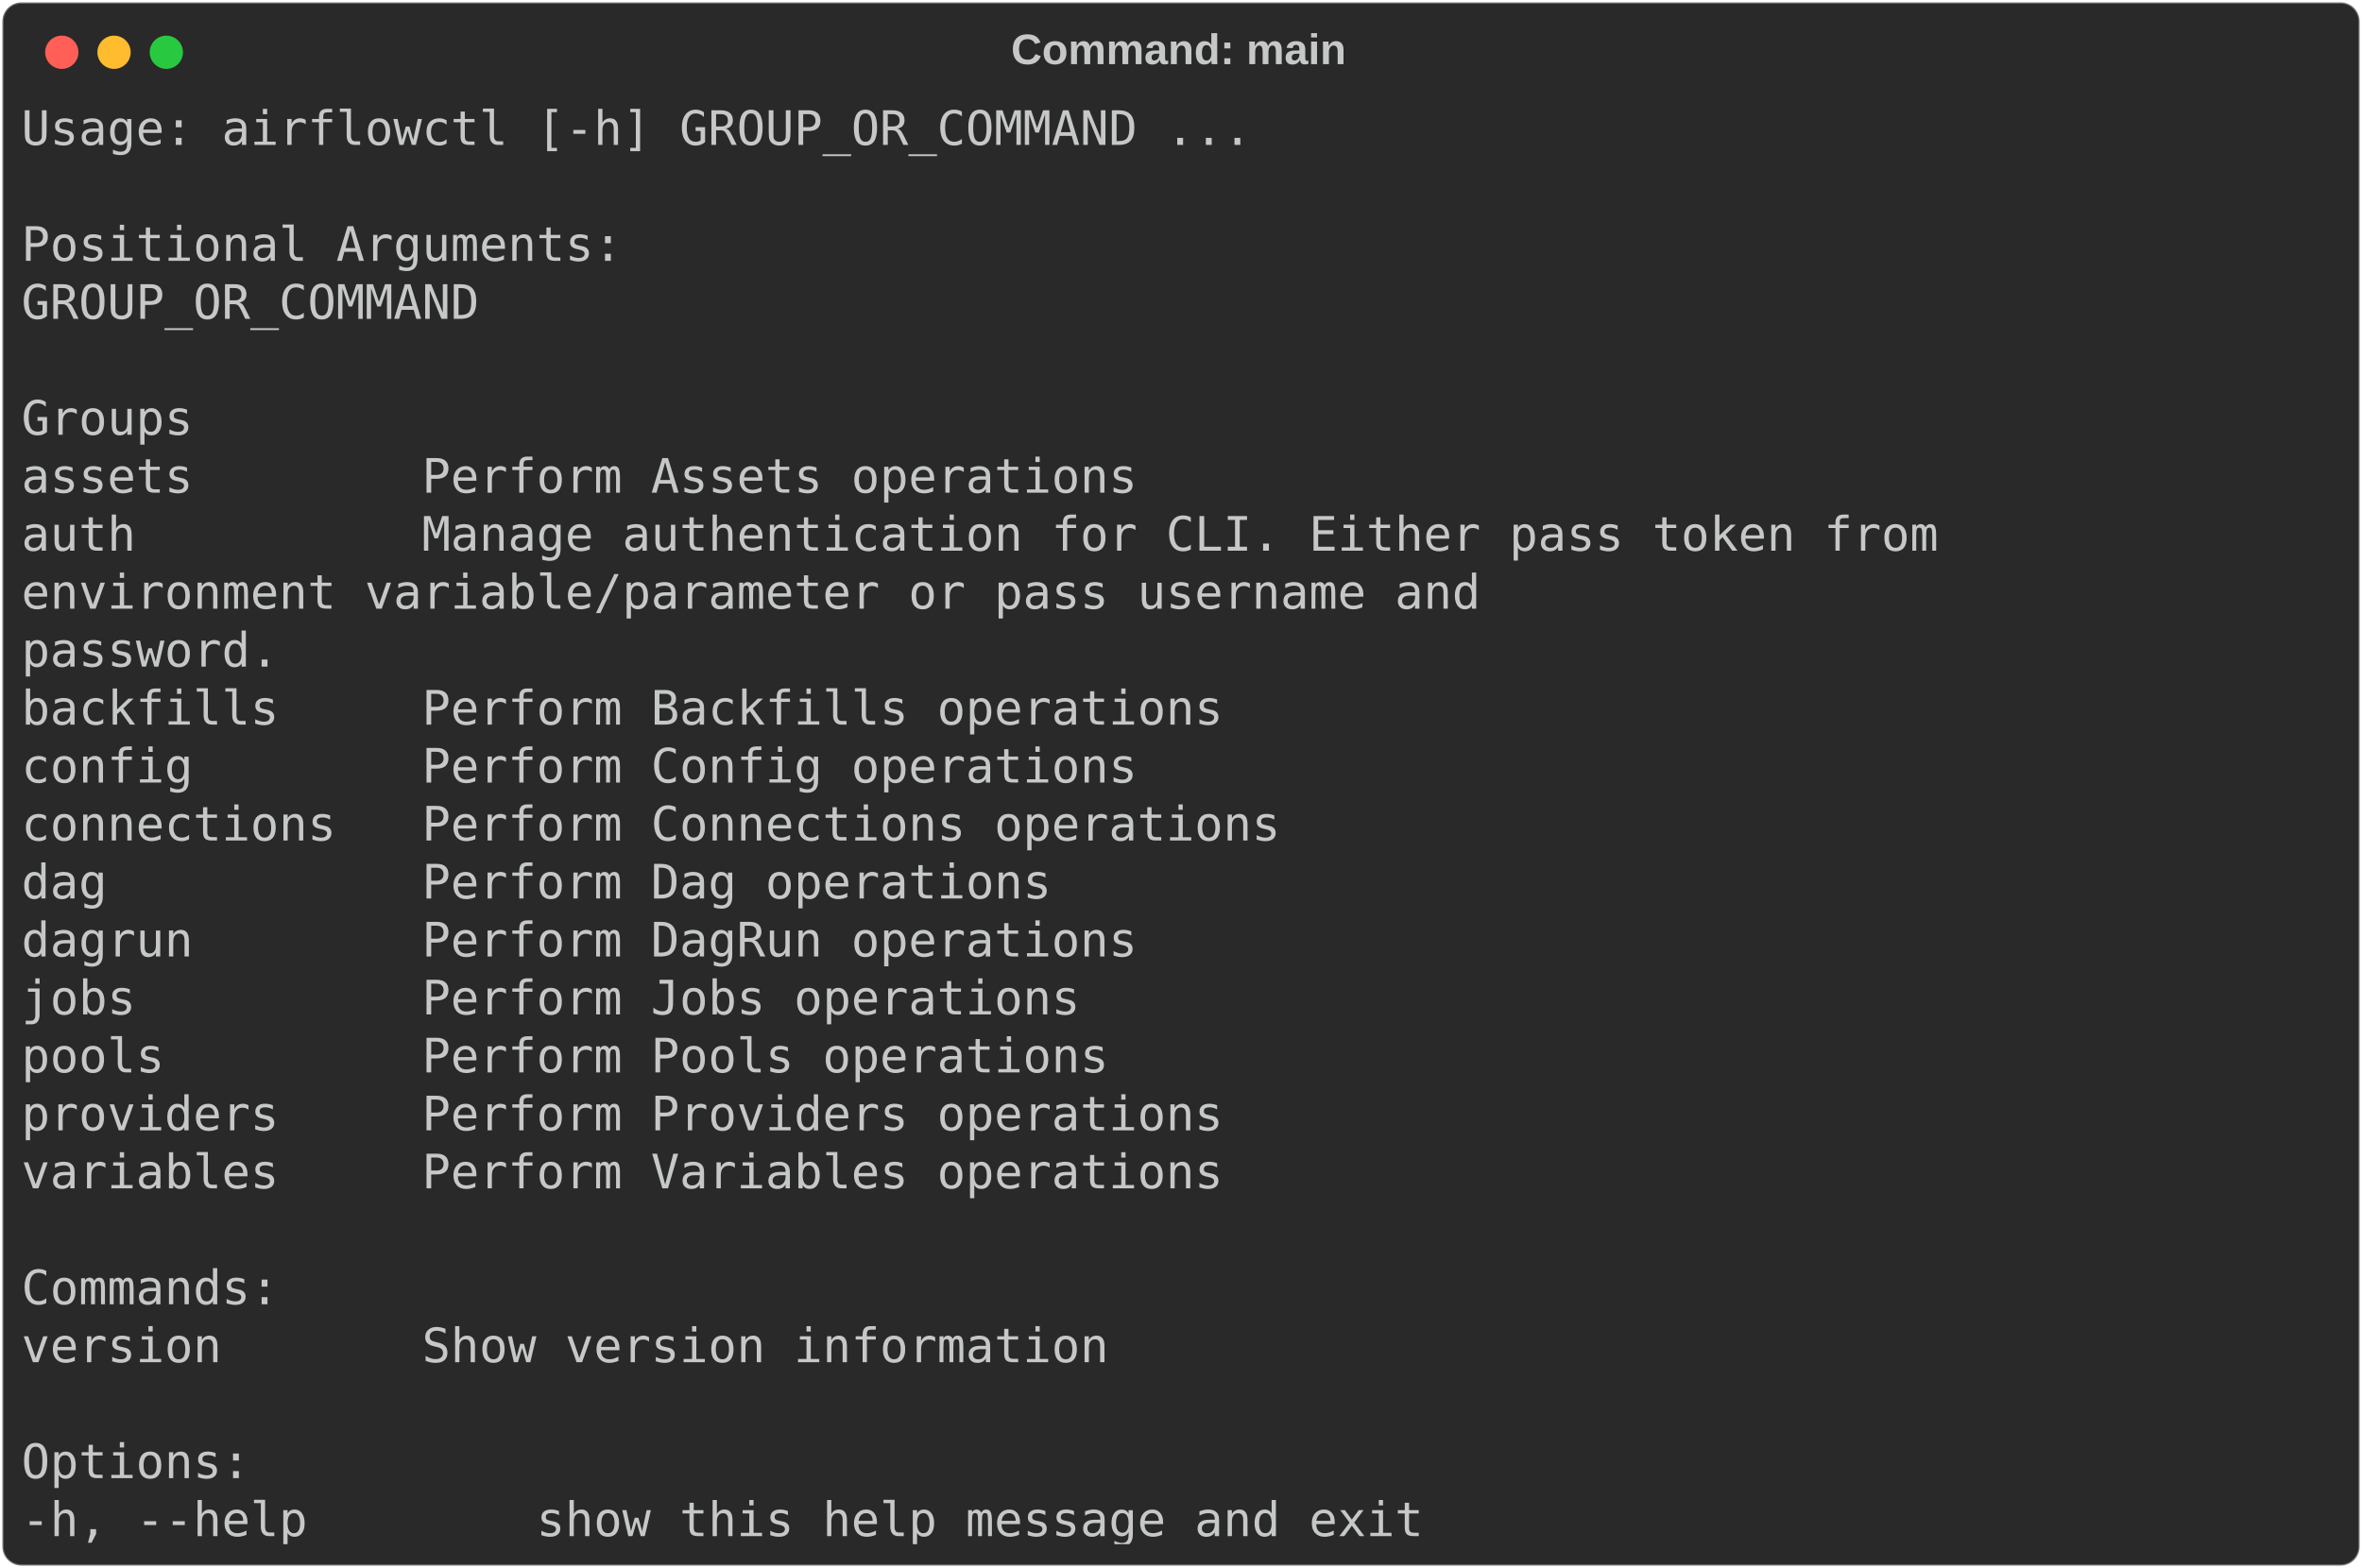
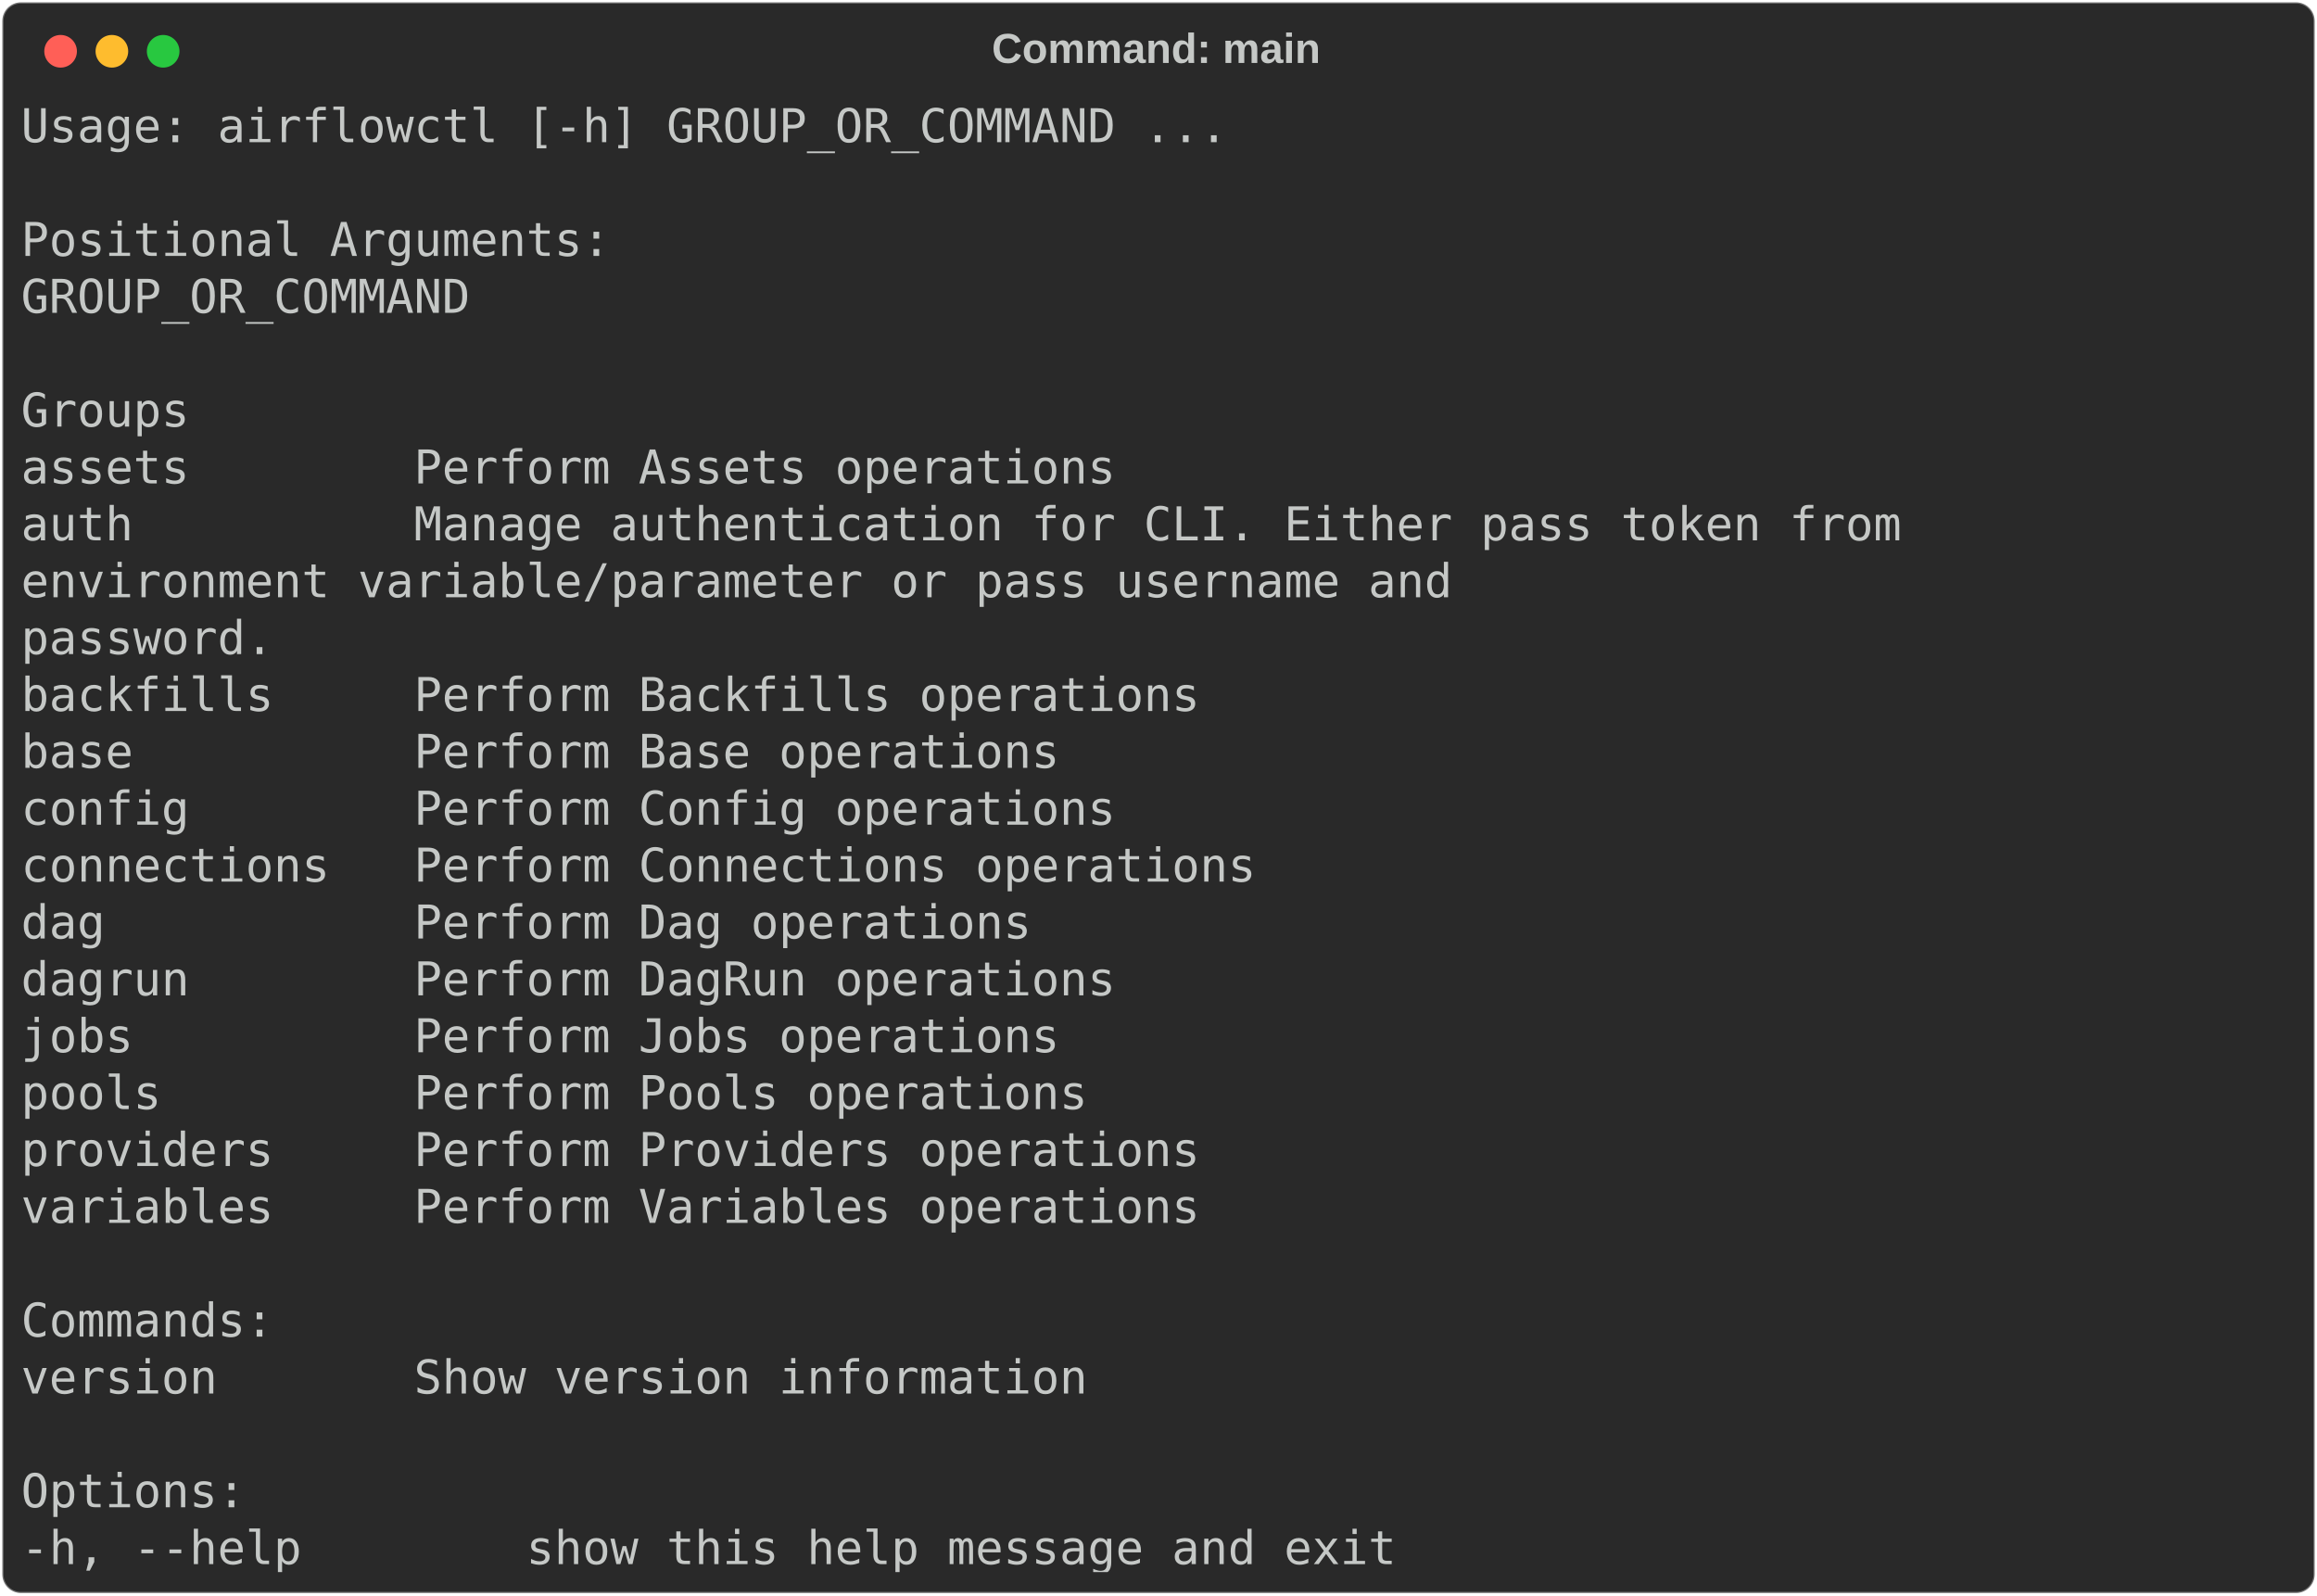
- <svg xmlns="http://www.w3.org/2000/svg" class="rich-terminal" viewBox="0 0 994 660.0">
+ <svg xmlns="http://www.w3.org/2000/svg" class="rich-terminal" viewBox="0 0 994 684.4">
  <style>

    @font-face {
        font-family: "Fira Code";
        src: local("FiraCode-Regular"),
                url("https://cdnjs.cloudflare.com/ajax/libs/firacode/6.2.0/woff2/FiraCode-Regular.woff2") format("woff2"),
                url("https://cdnjs.cloudflare.com/ajax/libs/firacode/6.2.0/woff/FiraCode-Regular.woff") format("woff");
        font-style: normal;
        font-weight: 400;
    }
    @font-face {
        font-family: "Fira Code";
        src: local("FiraCode-Bold"),
                url("https://cdnjs.cloudflare.com/ajax/libs/firacode/6.2.0/woff2/FiraCode-Bold.woff2") format("woff2"),
                url("https://cdnjs.cloudflare.com/ajax/libs/firacode/6.2.0/woff/FiraCode-Bold.woff") format("woff");
        font-style: bold;
        font-weight: 700;
    }

-     .terminal-101498644-matrix {
+     .terminal-2610352951-matrix {
        font-family: Fira Code, monospace;
        font-size: 20px;
        line-height: 24.4px;
        font-variant-east-asian: full-width;
    }

-     .terminal-101498644-title {
+     .terminal-2610352951-title {
        font-size: 18px;
        font-weight: bold;
        font-family: arial;
    }

-     .terminal-101498644-r1 { fill: #c5c8c6 }
+     .terminal-2610352951-r1 { fill: #c5c8c6 }
    </style>
  <defs>
-     <clipPath id="terminal-101498644-clip-terminal">
-       <rect x="0" y="0" width="975.0" height="609.0" />
-     </clipPath>
-     <clipPath id="terminal-101498644-line-0">
+     <clipPath id="terminal-2610352951-clip-terminal">
+       <rect x="0" y="0" width="975.0" height="633.4" />
+     </clipPath>
+     <clipPath id="terminal-2610352951-line-0">
      <rect x="0" y="1.5" width="976" height="24.65" />
    </clipPath>
-     <clipPath id="terminal-101498644-line-1">
+     <clipPath id="terminal-2610352951-line-1">
      <rect x="0" y="25.9" width="976" height="24.65" />
    </clipPath>
-     <clipPath id="terminal-101498644-line-2">
+     <clipPath id="terminal-2610352951-line-2">
      <rect x="0" y="50.3" width="976" height="24.65" />
    </clipPath>
-     <clipPath id="terminal-101498644-line-3">
+     <clipPath id="terminal-2610352951-line-3">
      <rect x="0" y="74.7" width="976" height="24.65" />
    </clipPath>
-     <clipPath id="terminal-101498644-line-4">
+     <clipPath id="terminal-2610352951-line-4">
      <rect x="0" y="99.1" width="976" height="24.65" />
    </clipPath>
-     <clipPath id="terminal-101498644-line-5">
+     <clipPath id="terminal-2610352951-line-5">
      <rect x="0" y="123.5" width="976" height="24.65" />
    </clipPath>
-     <clipPath id="terminal-101498644-line-6">
+     <clipPath id="terminal-2610352951-line-6">
      <rect x="0" y="147.9" width="976" height="24.65" />
    </clipPath>
-     <clipPath id="terminal-101498644-line-7">
+     <clipPath id="terminal-2610352951-line-7">
      <rect x="0" y="172.3" width="976" height="24.65" />
    </clipPath>
-     <clipPath id="terminal-101498644-line-8">
+     <clipPath id="terminal-2610352951-line-8">
      <rect x="0" y="196.7" width="976" height="24.65" />
    </clipPath>
-     <clipPath id="terminal-101498644-line-9">
+     <clipPath id="terminal-2610352951-line-9">
      <rect x="0" y="221.1" width="976" height="24.65" />
    </clipPath>
-     <clipPath id="terminal-101498644-line-10">
+     <clipPath id="terminal-2610352951-line-10">
      <rect x="0" y="245.5" width="976" height="24.65" />
    </clipPath>
-     <clipPath id="terminal-101498644-line-11">
+     <clipPath id="terminal-2610352951-line-11">
      <rect x="0" y="269.9" width="976" height="24.65" />
    </clipPath>
-     <clipPath id="terminal-101498644-line-12">
+     <clipPath id="terminal-2610352951-line-12">
      <rect x="0" y="294.3" width="976" height="24.65" />
    </clipPath>
-     <clipPath id="terminal-101498644-line-13">
+     <clipPath id="terminal-2610352951-line-13">
      <rect x="0" y="318.7" width="976" height="24.65" />
    </clipPath>
-     <clipPath id="terminal-101498644-line-14">
+     <clipPath id="terminal-2610352951-line-14">
      <rect x="0" y="343.1" width="976" height="24.65" />
    </clipPath>
-     <clipPath id="terminal-101498644-line-15">
+     <clipPath id="terminal-2610352951-line-15">
      <rect x="0" y="367.5" width="976" height="24.65" />
    </clipPath>
-     <clipPath id="terminal-101498644-line-16">
+     <clipPath id="terminal-2610352951-line-16">
      <rect x="0" y="391.9" width="976" height="24.65" />
    </clipPath>
-     <clipPath id="terminal-101498644-line-17">
+     <clipPath id="terminal-2610352951-line-17">
      <rect x="0" y="416.3" width="976" height="24.65" />
    </clipPath>
-     <clipPath id="terminal-101498644-line-18">
+     <clipPath id="terminal-2610352951-line-18">
      <rect x="0" y="440.7" width="976" height="24.65" />
    </clipPath>
-     <clipPath id="terminal-101498644-line-19">
+     <clipPath id="terminal-2610352951-line-19">
      <rect x="0" y="465.1" width="976" height="24.65" />
    </clipPath>
-     <clipPath id="terminal-101498644-line-20">
+     <clipPath id="terminal-2610352951-line-20">
      <rect x="0" y="489.5" width="976" height="24.65" />
    </clipPath>
-     <clipPath id="terminal-101498644-line-21">
+     <clipPath id="terminal-2610352951-line-21">
      <rect x="0" y="513.9" width="976" height="24.65" />
    </clipPath>
-     <clipPath id="terminal-101498644-line-22">
+     <clipPath id="terminal-2610352951-line-22">
      <rect x="0" y="538.3" width="976" height="24.65" />
    </clipPath>
-     <clipPath id="terminal-101498644-line-23">
+     <clipPath id="terminal-2610352951-line-23">
      <rect x="0" y="562.7" width="976" height="24.65" />
    </clipPath>
+     <clipPath id="terminal-2610352951-line-24">
+       <rect x="0" y="587.1" width="976" height="24.65" />
+     </clipPath>
  </defs>
-   <rect fill="#292929" stroke="rgba(255,255,255,0.35)" stroke-width="1" x="1" y="1" width="992" height="658" rx="8" />
-   <text class="terminal-101498644-title" fill="#c5c8c6" text-anchor="middle" x="496" y="27">Command: main</text>
+   <rect fill="#292929" stroke="rgba(255,255,255,0.35)" stroke-width="1" x="1" y="1" width="992" height="682.4" rx="8" />
+   <text class="terminal-2610352951-title" fill="#c5c8c6" text-anchor="middle" x="496" y="27">Command: main</text>
  <g transform="translate(26,22)">
    <circle cx="0" cy="0" r="7" fill="#ff5f57" />
    <circle cx="22" cy="0" r="7" fill="#febc2e" />
    <circle cx="44" cy="0" r="7" fill="#28c840" />
  </g>
-   <g transform="translate(9, 41)" clip-path="url(#terminal-101498644-clip-terminal)">
-     <g class="terminal-101498644-matrix">
-       <text class="terminal-101498644-r1" x="0" y="20" textLength="524.6" clip-path="url(#terminal-101498644-line-0)">Usage: airflowctl [-h] GROUP_OR_COMMAND ...</text>
-       <text class="terminal-101498644-r1" x="976" y="20" textLength="12.2" clip-path="url(#terminal-101498644-line-0)">
- </text>
-       <text class="terminal-101498644-r1" x="976" y="44.4" textLength="12.2" clip-path="url(#terminal-101498644-line-1)">
- </text>
-       <text class="terminal-101498644-r1" x="0" y="68.8" textLength="256.2" clip-path="url(#terminal-101498644-line-2)">Positional Arguments:</text>
-       <text class="terminal-101498644-r1" x="976" y="68.8" textLength="12.2" clip-path="url(#terminal-101498644-line-2)">
- </text>
-       <text class="terminal-101498644-r1" x="0" y="93.2" textLength="219.6" clip-path="url(#terminal-101498644-line-3)">  GROUP_OR_COMMAND</text>
-       <text class="terminal-101498644-r1" x="976" y="93.2" textLength="12.2" clip-path="url(#terminal-101498644-line-3)">
- </text>
-       <text class="terminal-101498644-r1" x="976" y="117.6" textLength="12.2" clip-path="url(#terminal-101498644-line-4)">
- </text>
-       <text class="terminal-101498644-r1" x="0" y="142" textLength="122" clip-path="url(#terminal-101498644-line-5)">    Groups</text>
-       <text class="terminal-101498644-r1" x="976" y="142" textLength="12.2" clip-path="url(#terminal-101498644-line-5)">
- </text>
-       <text class="terminal-101498644-r1" x="0" y="166.4" textLength="549" clip-path="url(#terminal-101498644-line-6)">      assets        Perform Assets operations</text>
-       <text class="terminal-101498644-r1" x="976" y="166.4" textLength="12.2" clip-path="url(#terminal-101498644-line-6)">
- </text>
-       <text class="terminal-101498644-r1" x="0" y="190.8" textLength="890.6" clip-path="url(#terminal-101498644-line-7)">      auth          Manage authentication for CLI. Either pass token from</text>
-       <text class="terminal-101498644-r1" x="976" y="190.8" textLength="12.2" clip-path="url(#terminal-101498644-line-7)">
- </text>
-       <text class="terminal-101498644-r1" x="0" y="215.2" textLength="866.2" clip-path="url(#terminal-101498644-line-8)">                    environment variable/parameter or pass username and</text>
-       <text class="terminal-101498644-r1" x="976" y="215.2" textLength="12.2" clip-path="url(#terminal-101498644-line-8)">
- </text>
-       <text class="terminal-101498644-r1" x="0" y="239.6" textLength="353.8" clip-path="url(#terminal-101498644-line-9)">                    password.</text>
-       <text class="terminal-101498644-r1" x="976" y="239.6" textLength="12.2" clip-path="url(#terminal-101498644-line-9)">
- </text>
-       <text class="terminal-101498644-r1" x="0" y="264" textLength="585.6" clip-path="url(#terminal-101498644-line-10)">      backfills     Perform Backfills operations</text>
-       <text class="terminal-101498644-r1" x="976" y="264" textLength="12.2" clip-path="url(#terminal-101498644-line-10)">
- </text>
-       <text class="terminal-101498644-r1" x="0" y="288.4" textLength="549" clip-path="url(#terminal-101498644-line-11)">      config        Perform Config operations</text>
-       <text class="terminal-101498644-r1" x="976" y="288.4" textLength="12.2" clip-path="url(#terminal-101498644-line-11)">
- </text>
-       <text class="terminal-101498644-r1" x="0" y="312.8" textLength="610" clip-path="url(#terminal-101498644-line-12)">      connections   Perform Connections operations</text>
-       <text class="terminal-101498644-r1" x="976" y="312.8" textLength="12.2" clip-path="url(#terminal-101498644-line-12)">
- </text>
-       <text class="terminal-101498644-r1" x="0" y="337.2" textLength="512.4" clip-path="url(#terminal-101498644-line-13)">      dag           Perform Dag operations</text>
-       <text class="terminal-101498644-r1" x="976" y="337.2" textLength="12.2" clip-path="url(#terminal-101498644-line-13)">
- </text>
-       <text class="terminal-101498644-r1" x="0" y="361.6" textLength="549" clip-path="url(#terminal-101498644-line-14)">      dagrun        Perform DagRun operations</text>
-       <text class="terminal-101498644-r1" x="976" y="361.6" textLength="12.2" clip-path="url(#terminal-101498644-line-14)">
- </text>
-       <text class="terminal-101498644-r1" x="0" y="386" textLength="524.6" clip-path="url(#terminal-101498644-line-15)">      jobs          Perform Jobs operations</text>
-       <text class="terminal-101498644-r1" x="976" y="386" textLength="12.2" clip-path="url(#terminal-101498644-line-15)">
- </text>
-       <text class="terminal-101498644-r1" x="0" y="410.4" textLength="536.8" clip-path="url(#terminal-101498644-line-16)">      pools         Perform Pools operations</text>
-       <text class="terminal-101498644-r1" x="976" y="410.4" textLength="12.2" clip-path="url(#terminal-101498644-line-16)">
- </text>
-       <text class="terminal-101498644-r1" x="0" y="434.8" textLength="585.6" clip-path="url(#terminal-101498644-line-17)">      providers     Perform Providers operations</text>
-       <text class="terminal-101498644-r1" x="976" y="434.8" textLength="12.2" clip-path="url(#terminal-101498644-line-17)">
- </text>
-       <text class="terminal-101498644-r1" x="0" y="459.2" textLength="585.6" clip-path="url(#terminal-101498644-line-18)">      variables     Perform Variables operations</text>
-       <text class="terminal-101498644-r1" x="976" y="459.2" textLength="12.2" clip-path="url(#terminal-101498644-line-18)">
- </text>
-       <text class="terminal-101498644-r1" x="976" y="483.6" textLength="12.2" clip-path="url(#terminal-101498644-line-19)">
- </text>
-       <text class="terminal-101498644-r1" x="0" y="508" textLength="158.6" clip-path="url(#terminal-101498644-line-20)">    Commands:</text>
-       <text class="terminal-101498644-r1" x="976" y="508" textLength="12.2" clip-path="url(#terminal-101498644-line-20)">
- </text>
-       <text class="terminal-101498644-r1" x="0" y="532.4" textLength="536.8" clip-path="url(#terminal-101498644-line-21)">      version       Show version information</text>
-       <text class="terminal-101498644-r1" x="976" y="532.4" textLength="12.2" clip-path="url(#terminal-101498644-line-21)">
- </text>
-       <text class="terminal-101498644-r1" x="976" y="556.8" textLength="12.2" clip-path="url(#terminal-101498644-line-22)">
- </text>
-       <text class="terminal-101498644-r1" x="0" y="581.2" textLength="97.6" clip-path="url(#terminal-101498644-line-23)">Options:</text>
-       <text class="terminal-101498644-r1" x="976" y="581.2" textLength="12.2" clip-path="url(#terminal-101498644-line-23)">
- </text>
-       <text class="terminal-101498644-r1" x="0" y="605.6" textLength="622.2" clip-path="url(#terminal-101498644-line-24)">  -h, --help        show this help message and exit</text>
-       <text class="terminal-101498644-r1" x="976" y="605.6" textLength="12.2" clip-path="url(#terminal-101498644-line-24)">
+   <g transform="translate(9, 41)" clip-path="url(#terminal-2610352951-clip-terminal)">
+     <g class="terminal-2610352951-matrix">
+       <text class="terminal-2610352951-r1" x="0" y="20" textLength="524.6" clip-path="url(#terminal-2610352951-line-0)">Usage: airflowctl [-h] GROUP_OR_COMMAND ...</text>
+       <text class="terminal-2610352951-r1" x="976" y="20" textLength="12.2" clip-path="url(#terminal-2610352951-line-0)">
+ </text>
+       <text class="terminal-2610352951-r1" x="976" y="44.4" textLength="12.2" clip-path="url(#terminal-2610352951-line-1)">
+ </text>
+       <text class="terminal-2610352951-r1" x="0" y="68.8" textLength="256.2" clip-path="url(#terminal-2610352951-line-2)">Positional Arguments:</text>
+       <text class="terminal-2610352951-r1" x="976" y="68.8" textLength="12.2" clip-path="url(#terminal-2610352951-line-2)">
+ </text>
+       <text class="terminal-2610352951-r1" x="0" y="93.2" textLength="219.6" clip-path="url(#terminal-2610352951-line-3)">  GROUP_OR_COMMAND</text>
+       <text class="terminal-2610352951-r1" x="976" y="93.2" textLength="12.2" clip-path="url(#terminal-2610352951-line-3)">
+ </text>
+       <text class="terminal-2610352951-r1" x="976" y="117.6" textLength="12.2" clip-path="url(#terminal-2610352951-line-4)">
+ </text>
+       <text class="terminal-2610352951-r1" x="0" y="142" textLength="122" clip-path="url(#terminal-2610352951-line-5)">    Groups</text>
+       <text class="terminal-2610352951-r1" x="976" y="142" textLength="12.2" clip-path="url(#terminal-2610352951-line-5)">
+ </text>
+       <text class="terminal-2610352951-r1" x="0" y="166.4" textLength="549" clip-path="url(#terminal-2610352951-line-6)">      assets        Perform Assets operations</text>
+       <text class="terminal-2610352951-r1" x="976" y="166.4" textLength="12.2" clip-path="url(#terminal-2610352951-line-6)">
+ </text>
+       <text class="terminal-2610352951-r1" x="0" y="190.8" textLength="890.6" clip-path="url(#terminal-2610352951-line-7)">      auth          Manage authentication for CLI. Either pass token from</text>
+       <text class="terminal-2610352951-r1" x="976" y="190.8" textLength="12.2" clip-path="url(#terminal-2610352951-line-7)">
+ </text>
+       <text class="terminal-2610352951-r1" x="0" y="215.2" textLength="866.2" clip-path="url(#terminal-2610352951-line-8)">                    environment variable/parameter or pass username and</text>
+       <text class="terminal-2610352951-r1" x="976" y="215.2" textLength="12.2" clip-path="url(#terminal-2610352951-line-8)">
+ </text>
+       <text class="terminal-2610352951-r1" x="0" y="239.6" textLength="353.8" clip-path="url(#terminal-2610352951-line-9)">                    password.</text>
+       <text class="terminal-2610352951-r1" x="976" y="239.6" textLength="12.2" clip-path="url(#terminal-2610352951-line-9)">
+ </text>
+       <text class="terminal-2610352951-r1" x="0" y="264" textLength="585.6" clip-path="url(#terminal-2610352951-line-10)">      backfills     Perform Backfills operations</text>
+       <text class="terminal-2610352951-r1" x="976" y="264" textLength="12.2" clip-path="url(#terminal-2610352951-line-10)">
+ </text>
+       <text class="terminal-2610352951-r1" x="0" y="288.4" textLength="524.6" clip-path="url(#terminal-2610352951-line-11)">      base          Perform Base operations</text>
+       <text class="terminal-2610352951-r1" x="976" y="288.4" textLength="12.2" clip-path="url(#terminal-2610352951-line-11)">
+ </text>
+       <text class="terminal-2610352951-r1" x="0" y="312.8" textLength="549" clip-path="url(#terminal-2610352951-line-12)">      config        Perform Config operations</text>
+       <text class="terminal-2610352951-r1" x="976" y="312.8" textLength="12.2" clip-path="url(#terminal-2610352951-line-12)">
+ </text>
+       <text class="terminal-2610352951-r1" x="0" y="337.2" textLength="610" clip-path="url(#terminal-2610352951-line-13)">      connections   Perform Connections operations</text>
+       <text class="terminal-2610352951-r1" x="976" y="337.2" textLength="12.2" clip-path="url(#terminal-2610352951-line-13)">
+ </text>
+       <text class="terminal-2610352951-r1" x="0" y="361.6" textLength="512.4" clip-path="url(#terminal-2610352951-line-14)">      dag           Perform Dag operations</text>
+       <text class="terminal-2610352951-r1" x="976" y="361.6" textLength="12.2" clip-path="url(#terminal-2610352951-line-14)">
+ </text>
+       <text class="terminal-2610352951-r1" x="0" y="386" textLength="549" clip-path="url(#terminal-2610352951-line-15)">      dagrun        Perform DagRun operations</text>
+       <text class="terminal-2610352951-r1" x="976" y="386" textLength="12.2" clip-path="url(#terminal-2610352951-line-15)">
+ </text>
+       <text class="terminal-2610352951-r1" x="0" y="410.4" textLength="524.6" clip-path="url(#terminal-2610352951-line-16)">      jobs          Perform Jobs operations</text>
+       <text class="terminal-2610352951-r1" x="976" y="410.4" textLength="12.2" clip-path="url(#terminal-2610352951-line-16)">
+ </text>
+       <text class="terminal-2610352951-r1" x="0" y="434.8" textLength="536.8" clip-path="url(#terminal-2610352951-line-17)">      pools         Perform Pools operations</text>
+       <text class="terminal-2610352951-r1" x="976" y="434.8" textLength="12.2" clip-path="url(#terminal-2610352951-line-17)">
+ </text>
+       <text class="terminal-2610352951-r1" x="0" y="459.2" textLength="585.6" clip-path="url(#terminal-2610352951-line-18)">      providers     Perform Providers operations</text>
+       <text class="terminal-2610352951-r1" x="976" y="459.2" textLength="12.2" clip-path="url(#terminal-2610352951-line-18)">
+ </text>
+       <text class="terminal-2610352951-r1" x="0" y="483.6" textLength="585.6" clip-path="url(#terminal-2610352951-line-19)">      variables     Perform Variables operations</text>
+       <text class="terminal-2610352951-r1" x="976" y="483.6" textLength="12.2" clip-path="url(#terminal-2610352951-line-19)">
+ </text>
+       <text class="terminal-2610352951-r1" x="976" y="508" textLength="12.2" clip-path="url(#terminal-2610352951-line-20)">
+ </text>
+       <text class="terminal-2610352951-r1" x="0" y="532.4" textLength="158.6" clip-path="url(#terminal-2610352951-line-21)">    Commands:</text>
+       <text class="terminal-2610352951-r1" x="976" y="532.4" textLength="12.2" clip-path="url(#terminal-2610352951-line-21)">
+ </text>
+       <text class="terminal-2610352951-r1" x="0" y="556.8" textLength="536.8" clip-path="url(#terminal-2610352951-line-22)">      version       Show version information</text>
+       <text class="terminal-2610352951-r1" x="976" y="556.8" textLength="12.2" clip-path="url(#terminal-2610352951-line-22)">
+ </text>
+       <text class="terminal-2610352951-r1" x="976" y="581.2" textLength="12.2" clip-path="url(#terminal-2610352951-line-23)">
+ </text>
+       <text class="terminal-2610352951-r1" x="0" y="605.6" textLength="97.6" clip-path="url(#terminal-2610352951-line-24)">Options:</text>
+       <text class="terminal-2610352951-r1" x="976" y="605.6" textLength="12.2" clip-path="url(#terminal-2610352951-line-24)">
+ </text>
+       <text class="terminal-2610352951-r1" x="0" y="630" textLength="622.2" clip-path="url(#terminal-2610352951-line-25)">  -h, --help        show this help message and exit</text>
+       <text class="terminal-2610352951-r1" x="976" y="630" textLength="12.2" clip-path="url(#terminal-2610352951-line-25)">
</text>
    </g>
  </g>
</svg>
